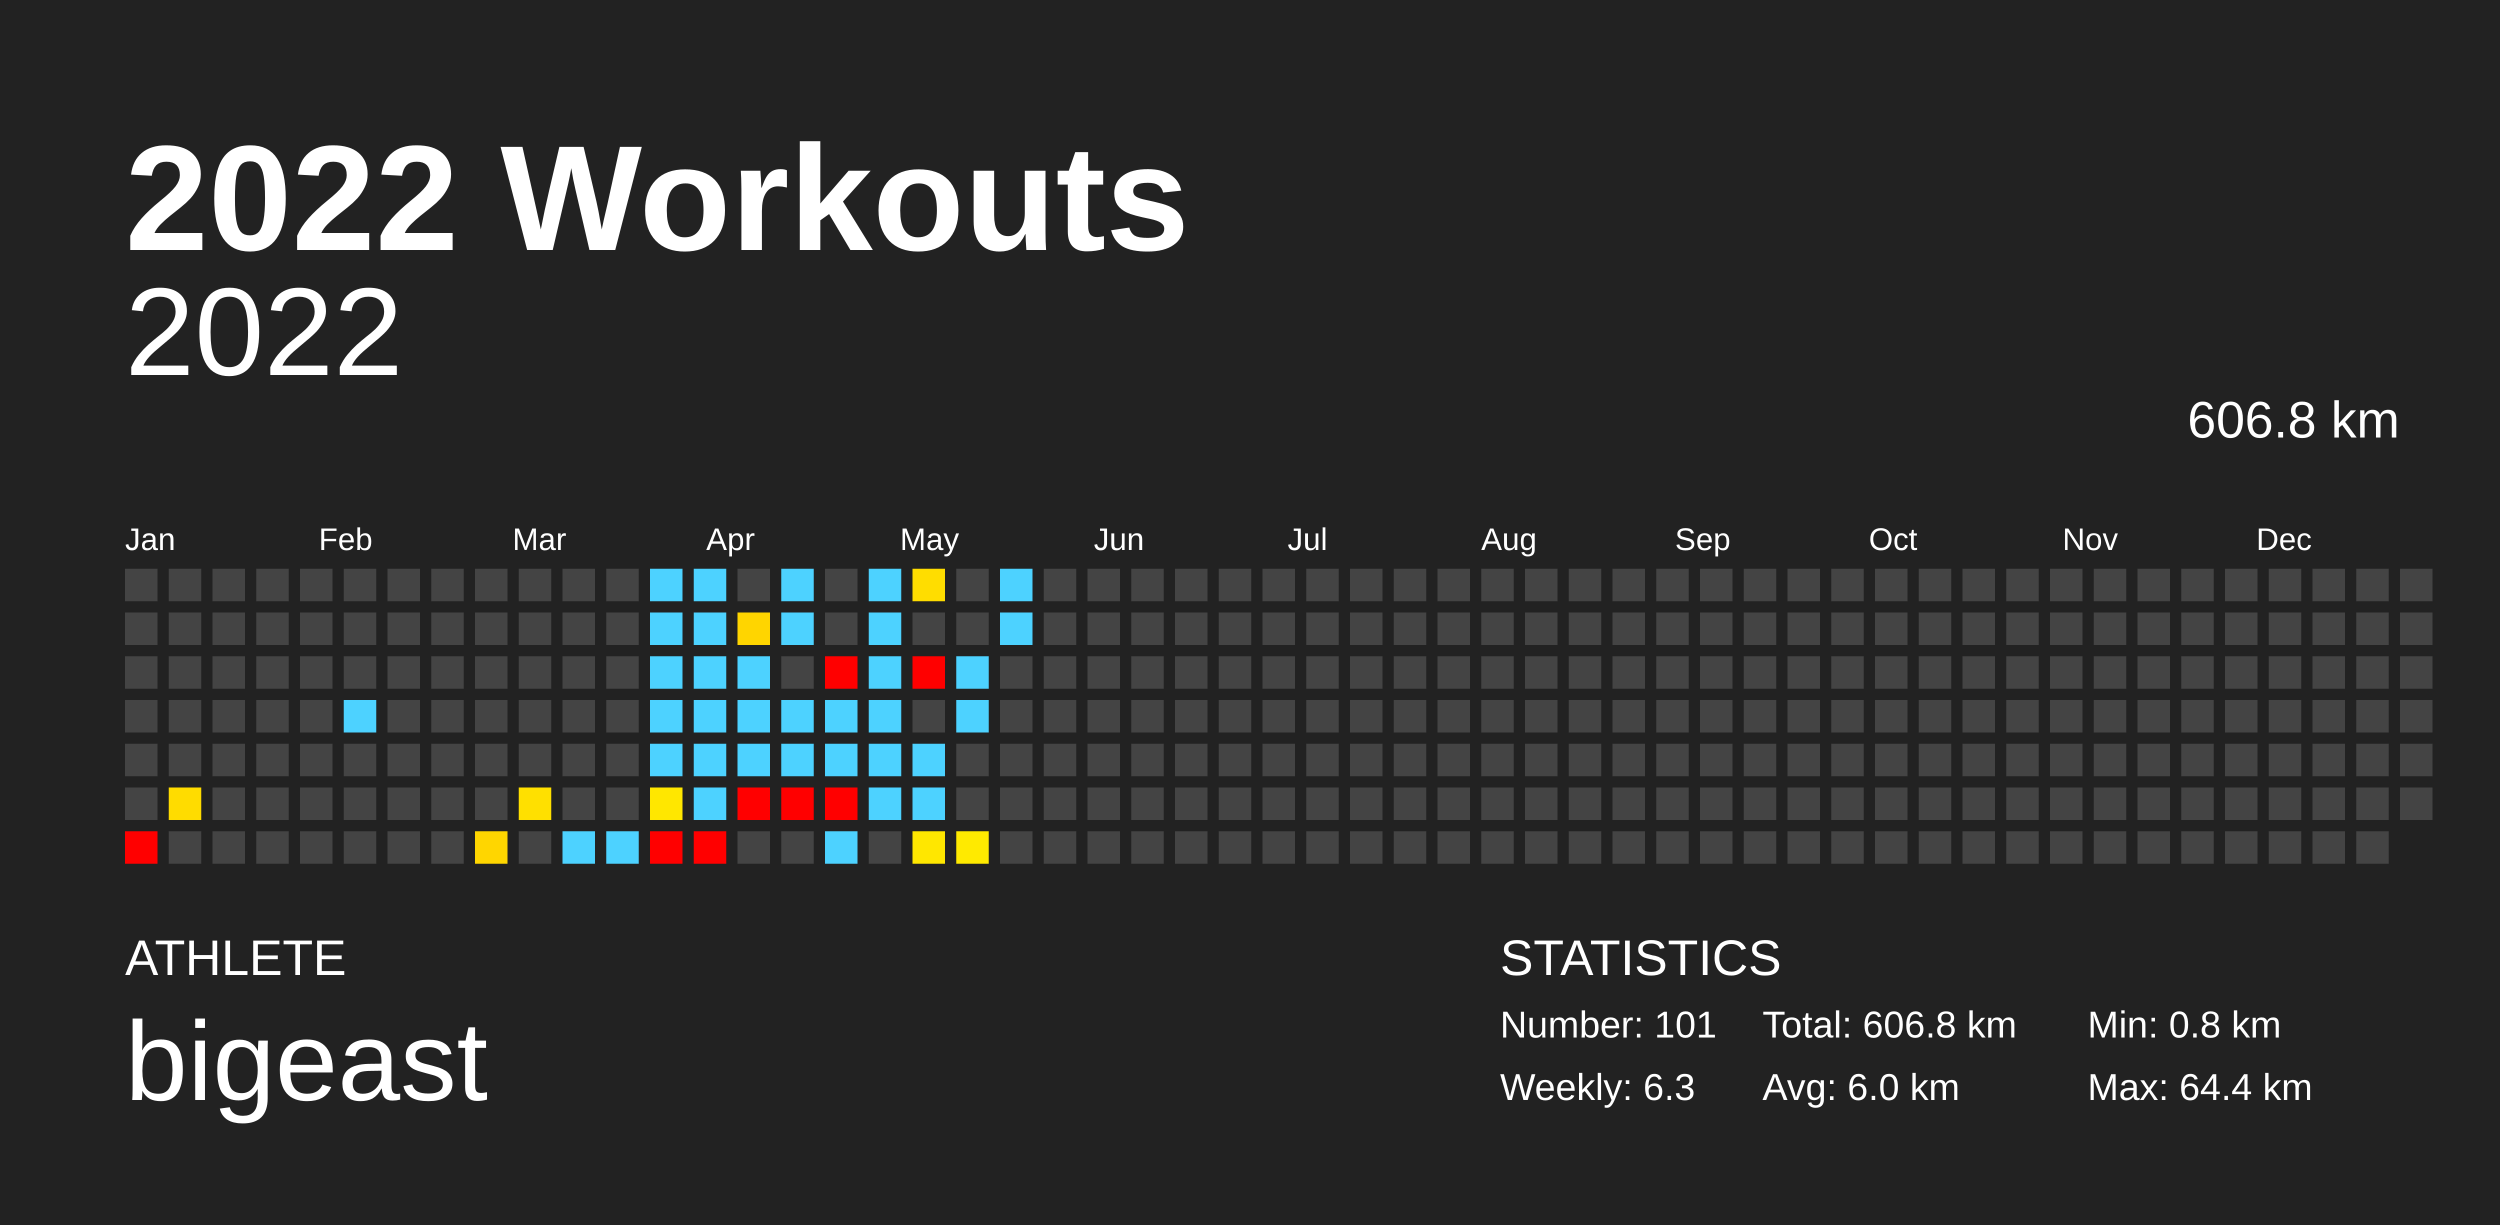
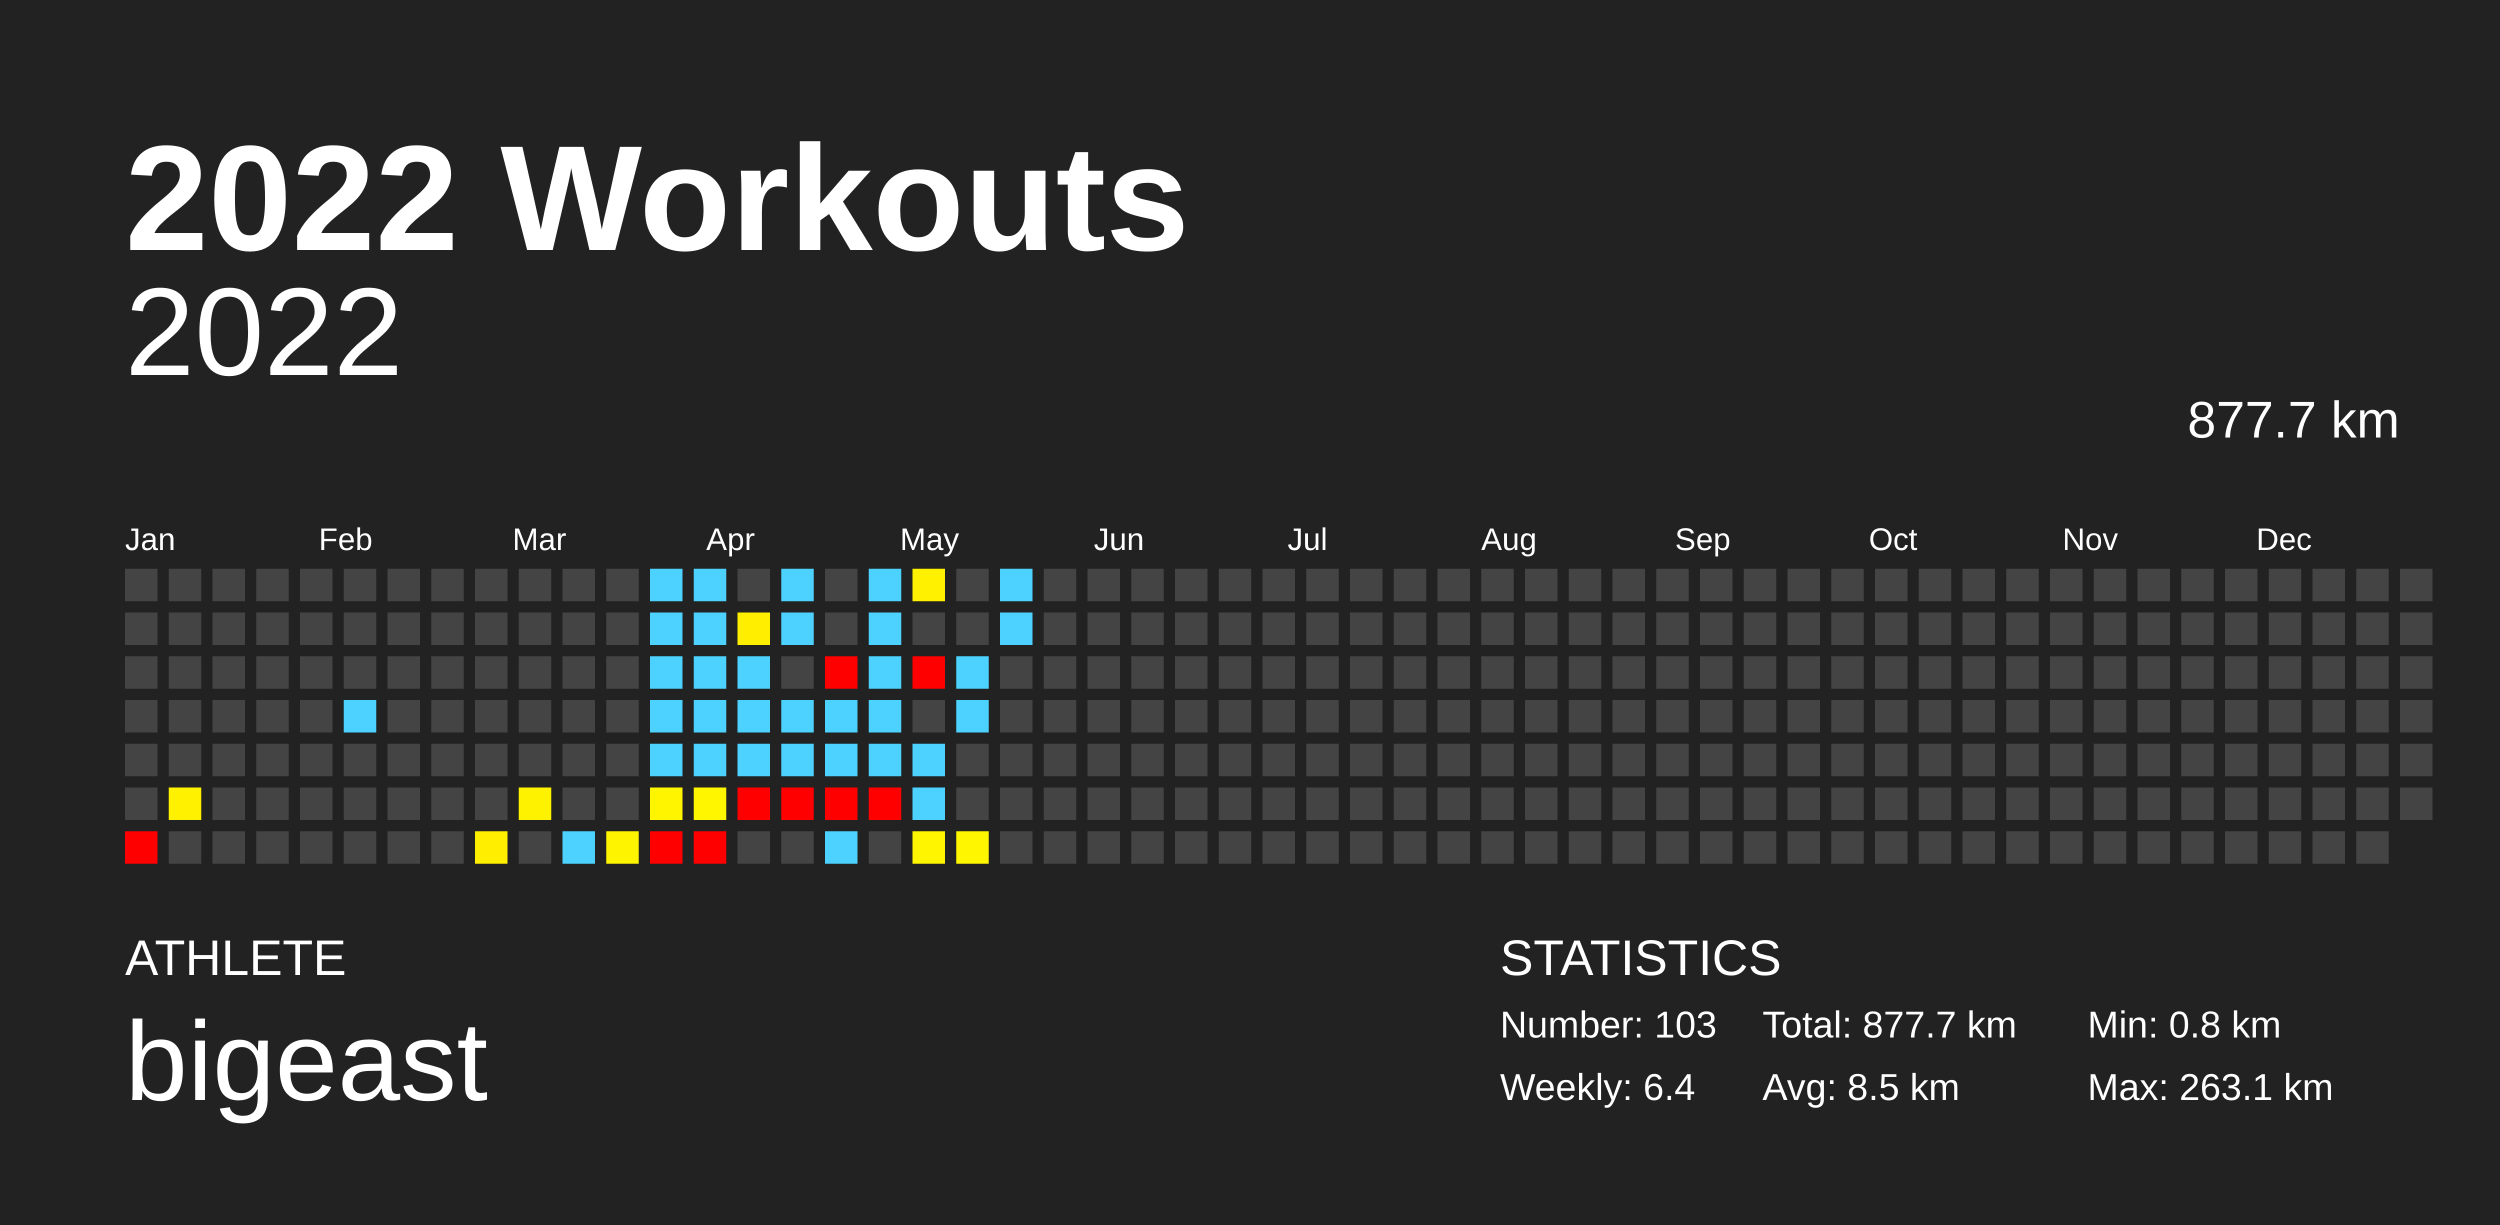
<svg xmlns="http://www.w3.org/2000/svg" baseProfile="full" height="98mm" version="1.1" viewBox="0,0,200,98" width="200mm">
  <defs />
  <rect fill="#222222" height="98" width="200" x="0" y="0" />
  <text fill="#FFFFFF" style="font-size:12px; font-family:Arial; font-weight:bold;" x="10" y="20">2022 Workouts</text>
  <text fill="#FFFFFF" style="font-size:4px; font-family:Arial" x="10" y="78">ATHLETE</text>
  <text fill="#FFFFFF" style="font-size:9px; font-family:Arial" x="10" y="88">bigeast</text>
  <text fill="#FFFFFF" style="font-size:4px; font-family:Arial" x="120" y="78">STATISTICS</text>
-   <text fill="#FFFFFF" style="font-size:3px; font-family:Arial" x="120" y="83">Number: 101</text>
-   <text fill="#FFFFFF" style="font-size:3px; font-family:Arial" x="120" y="88">Weekly: 6.3</text>
-   <text fill="#FFFFFF" style="font-size:3px; font-family:Arial" x="141" y="83">Total: 606.8 km</text>
-   <text fill="#FFFFFF" style="font-size:3px; font-family:Arial" x="141" y="88">Avg: 6.0 km</text>
+   <text fill="#FFFFFF" style="font-size:3px; font-family:Arial" x="120" y="83">Number: 103</text>
+   <text fill="#FFFFFF" style="font-size:3px; font-family:Arial" x="120" y="88">Weekly: 6.4</text>
+   <text fill="#FFFFFF" style="font-size:3px; font-family:Arial" x="141" y="83">Total: 877.7 km</text>
+   <text fill="#FFFFFF" style="font-size:3px; font-family:Arial" x="141" y="88">Avg: 8.5 km</text>
  <text fill="#FFFFFF" style="font-size:3px; font-family:Arial" x="167" y="83">Min: 0.8 km</text>
-   <text fill="#FFFFFF" style="font-size:3px; font-family:Arial" x="167" y="88">Max: 64.4 km</text>
+   <text fill="#FFFFFF" style="font-size:3px; font-family:Arial" x="167" y="88">Max: 263.1 km</text>
  <text alignment-baseline="hanging" fill="#FFFFFF" style="font-size:10.0px; font-family:Arial;" x="10" y="30">2022</text>
-   <text alignment-baseline="hanging" fill="#FFFFFF" style="font-size:4.125px; font-family:Arial;" x="175" y="35">606.8 km</text>
+   <text alignment-baseline="hanging" fill="#FFFFFF" style="font-size:4.125px; font-family:Arial;" x="175" y="35">877.7 km</text>
  <text fill="#FFFFFF" style="font-size:2.5px; font-family:Arial" x="10.0" y="44">Jan</text>
  <text fill="#FFFFFF" style="font-size:2.5px; font-family:Arial" x="25.5" y="44">Feb</text>
  <text fill="#FFFFFF" style="font-size:2.5px; font-family:Arial" x="41.0" y="44">Mar</text>
  <text fill="#FFFFFF" style="font-size:2.5px; font-family:Arial" x="56.5" y="44">Apr</text>
  <text fill="#FFFFFF" style="font-size:2.5px; font-family:Arial" x="72.0" y="44">May</text>
  <text fill="#FFFFFF" style="font-size:2.5px; font-family:Arial" x="87.5" y="44">Jun</text>
  <text fill="#FFFFFF" style="font-size:2.5px; font-family:Arial" x="103.0" y="44">Jul</text>
  <text fill="#FFFFFF" style="font-size:2.5px; font-family:Arial" x="118.5" y="44">Aug</text>
  <text fill="#FFFFFF" style="font-size:2.5px; font-family:Arial" x="134.0" y="44">Sep</text>
  <text fill="#FFFFFF" style="font-size:2.5px; font-family:Arial" x="149.5" y="44">Oct</text>
  <text fill="#FFFFFF" style="font-size:2.5px; font-family:Arial" x="165.0" y="44">Nov</text>
  <text fill="#FFFFFF" style="font-size:2.5px; font-family:Arial" x="180.5" y="44">Dec</text>
  <rect fill="#444444" height="2.6" width="2.6" x="10.0" y="45.5" />
  <rect fill="#444444" height="2.6" width="2.6" x="10.0" y="49.0" />
  <rect fill="#444444" height="2.6" width="2.6" x="10.0" y="52.5" />
  <rect fill="#444444" height="2.6" width="2.6" x="10.0" y="56.0" />
  <rect fill="#444444" height="2.6" width="2.6" x="10.0" y="59.5" />
  <rect fill="#444444" height="2.6" width="2.6" x="10.0" y="63.0" />
  <rect fill="red" height="2.6" width="2.6" x="10.0" y="66.5" />
  <rect fill="#444444" height="2.6" width="2.6" x="13.5" y="45.5" />
  <rect fill="#444444" height="2.6" width="2.6" x="13.5" y="49.0" />
  <rect fill="#444444" height="2.6" width="2.6" x="13.5" y="52.5" />
  <rect fill="#444444" height="2.6" width="2.6" x="13.5" y="56.0" />
  <rect fill="#444444" height="2.6" width="2.6" x="13.5" y="59.5" />
-   <rect fill="#ffdc00" height="2.6" width="2.6" x="13.5" y="63.0" />
+   <rect fill="#fff100" height="2.6" width="2.6" x="13.5" y="63.0" />
  <rect fill="#444444" height="2.6" width="2.6" x="13.5" y="66.5" />
  <rect fill="#444444" height="2.6" width="2.6" x="17.0" y="45.5" />
  <rect fill="#444444" height="2.6" width="2.6" x="17.0" y="49.0" />
  <rect fill="#444444" height="2.6" width="2.6" x="17.0" y="52.5" />
  <rect fill="#444444" height="2.6" width="2.6" x="17.0" y="56.0" />
  <rect fill="#444444" height="2.6" width="2.6" x="17.0" y="59.5" />
  <rect fill="#444444" height="2.6" width="2.6" x="17.0" y="63.0" />
  <rect fill="#444444" height="2.6" width="2.6" x="17.0" y="66.5" />
  <rect fill="#444444" height="2.6" width="2.6" x="20.5" y="45.5" />
  <rect fill="#444444" height="2.6" width="2.6" x="20.5" y="49.0" />
  <rect fill="#444444" height="2.6" width="2.6" x="20.5" y="52.5" />
  <rect fill="#444444" height="2.6" width="2.6" x="20.5" y="56.0" />
  <rect fill="#444444" height="2.6" width="2.6" x="20.5" y="59.5" />
  <rect fill="#444444" height="2.6" width="2.6" x="20.5" y="63.0" />
  <rect fill="#444444" height="2.6" width="2.6" x="20.5" y="66.5" />
  <rect fill="#444444" height="2.6" width="2.6" x="24.0" y="45.5" />
  <rect fill="#444444" height="2.6" width="2.6" x="24.0" y="49.0" />
  <rect fill="#444444" height="2.6" width="2.6" x="24.0" y="52.5" />
  <rect fill="#444444" height="2.6" width="2.6" x="24.0" y="56.0" />
  <rect fill="#444444" height="2.6" width="2.6" x="24.0" y="59.5" />
  <rect fill="#444444" height="2.6" width="2.6" x="24.0" y="63.0" />
  <rect fill="#444444" height="2.6" width="2.6" x="24.0" y="66.5" />
  <rect fill="#444444" height="2.6" width="2.6" x="27.5" y="45.5" />
  <rect fill="#444444" height="2.6" width="2.6" x="27.5" y="49.0" />
  <rect fill="#444444" height="2.6" width="2.6" x="27.5" y="52.5" />
  <rect fill="#4dd2ff" height="2.6" width="2.6" x="27.5" y="56.0" />
  <rect fill="#444444" height="2.6" width="2.6" x="27.5" y="59.5" />
  <rect fill="#444444" height="2.6" width="2.6" x="27.5" y="63.0" />
  <rect fill="#444444" height="2.6" width="2.6" x="27.5" y="66.5" />
  <rect fill="#444444" height="2.6" width="2.6" x="31.0" y="45.5" />
  <rect fill="#444444" height="2.6" width="2.6" x="31.0" y="49.0" />
  <rect fill="#444444" height="2.6" width="2.6" x="31.0" y="52.5" />
  <rect fill="#444444" height="2.6" width="2.6" x="31.0" y="56.0" />
  <rect fill="#444444" height="2.6" width="2.6" x="31.0" y="59.5" />
  <rect fill="#444444" height="2.6" width="2.6" x="31.0" y="63.0" />
  <rect fill="#444444" height="2.6" width="2.6" x="31.0" y="66.5" />
  <rect fill="#444444" height="2.6" width="2.6" x="34.5" y="45.5" />
  <rect fill="#444444" height="2.6" width="2.6" x="34.5" y="49.0" />
  <rect fill="#444444" height="2.6" width="2.6" x="34.5" y="52.5" />
  <rect fill="#444444" height="2.6" width="2.6" x="34.5" y="56.0" />
  <rect fill="#444444" height="2.6" width="2.6" x="34.5" y="59.5" />
  <rect fill="#444444" height="2.6" width="2.6" x="34.5" y="63.0" />
  <rect fill="#444444" height="2.6" width="2.6" x="34.5" y="66.5" />
  <rect fill="#444444" height="2.6" width="2.6" x="38.0" y="45.5" />
  <rect fill="#444444" height="2.6" width="2.6" x="38.0" y="49.0" />
  <rect fill="#444444" height="2.6" width="2.6" x="38.0" y="52.5" />
  <rect fill="#444444" height="2.6" width="2.6" x="38.0" y="56.0" />
  <rect fill="#444444" height="2.6" width="2.6" x="38.0" y="59.5" />
  <rect fill="#444444" height="2.6" width="2.6" x="38.0" y="63.0" />
-   <rect fill="#ffd600" height="2.6" width="2.6" x="38.0" y="66.5" />
+   <rect fill="#ffee00" height="2.6" width="2.6" x="38.0" y="66.5" />
  <rect fill="#444444" height="2.6" width="2.6" x="41.5" y="45.5" />
  <rect fill="#444444" height="2.6" width="2.6" x="41.5" y="49.0" />
  <rect fill="#444444" height="2.6" width="2.6" x="41.5" y="52.5" />
  <rect fill="#444444" height="2.6" width="2.6" x="41.5" y="56.0" />
  <rect fill="#444444" height="2.6" width="2.6" x="41.5" y="59.5" />
-   <rect fill="#ffe000" height="2.6" width="2.6" x="41.5" y="63.0" />
+   <rect fill="#fff200" height="2.6" width="2.6" x="41.5" y="63.0" />
  <rect fill="#444444" height="2.6" width="2.6" x="41.5" y="66.5" />
  <rect fill="#444444" height="2.6" width="2.6" x="45.0" y="45.5" />
  <rect fill="#444444" height="2.6" width="2.6" x="45.0" y="49.0" />
  <rect fill="#444444" height="2.6" width="2.6" x="45.0" y="52.5" />
  <rect fill="#444444" height="2.6" width="2.6" x="45.0" y="56.0" />
  <rect fill="#444444" height="2.6" width="2.6" x="45.0" y="59.5" />
  <rect fill="#444444" height="2.6" width="2.6" x="45.0" y="63.0" />
  <rect fill="#4dd2ff" height="2.6" width="2.6" x="45.0" y="66.5" />
  <rect fill="#444444" height="2.6" width="2.6" x="48.5" y="45.5" />
  <rect fill="#444444" height="2.6" width="2.6" x="48.5" y="49.0" />
  <rect fill="#444444" height="2.6" width="2.6" x="48.5" y="52.5" />
  <rect fill="#444444" height="2.6" width="2.6" x="48.5" y="56.0" />
  <rect fill="#444444" height="2.6" width="2.6" x="48.5" y="59.5" />
  <rect fill="#444444" height="2.6" width="2.6" x="48.5" y="63.0" />
-   <rect fill="#4dd2ff" height="2.6" width="2.6" x="48.5" y="66.5" />
+   <rect fill="#fff400" height="2.6" width="2.6" x="48.5" y="66.5" />
  <rect fill="#4dd2ff" height="2.6" width="2.6" x="52.0" y="45.5" />
  <rect fill="#4dd2ff" height="2.6" width="2.6" x="52.0" y="49.0" />
  <rect fill="#4dd2ff" height="2.6" width="2.6" x="52.0" y="52.5" />
  <rect fill="#4dd2ff" height="2.6" width="2.6" x="52.0" y="56.0" />
  <rect fill="#4dd2ff" height="2.6" width="2.6" x="52.0" y="59.5" />
-   <rect fill="#ffe700" height="2.6" width="2.6" x="52.0" y="63.0" />
+   <rect fill="#fff500" height="2.6" width="2.6" x="52.0" y="63.0" />
  <rect fill="red" height="2.6" width="2.6" x="52.0" y="66.5" />
  <rect fill="#4dd2ff" height="2.6" width="2.6" x="55.5" y="45.5" />
  <rect fill="#4dd2ff" height="2.6" width="2.6" x="55.5" y="49.0" />
  <rect fill="#4dd2ff" height="2.6" width="2.6" x="55.5" y="52.5" />
  <rect fill="#4dd2ff" height="2.6" width="2.6" x="55.5" y="56.0" />
  <rect fill="#4dd2ff" height="2.6" width="2.6" x="55.5" y="59.5" />
-   <rect fill="#4dd2ff" height="2.6" width="2.6" x="55.5" y="63.0" />
+   <rect fill="#fff600" height="2.6" width="2.6" x="55.5" y="63.0" />
  <rect fill="red" height="2.6" width="2.6" x="55.5" y="66.5" />
  <rect fill="#444444" height="2.6" width="2.6" x="59.0" y="45.5" />
-   <rect fill="#ffd500" height="2.6" width="2.6" x="59.0" y="49.0" />
+   <rect fill="#ffee00" height="2.6" width="2.6" x="59.0" y="49.0" />
  <rect fill="#4dd2ff" height="2.6" width="2.6" x="59.0" y="52.5" />
  <rect fill="#4dd2ff" height="2.6" width="2.6" x="59.0" y="56.0" />
  <rect fill="#4dd2ff" height="2.6" width="2.6" x="59.0" y="59.5" />
  <rect fill="red" height="2.6" width="2.6" x="59.0" y="63.0" />
  <rect fill="#444444" height="2.6" width="2.6" x="59.0" y="66.5" />
  <rect fill="#4dd2ff" height="2.6" width="2.6" x="62.5" y="45.5" />
  <rect fill="#4dd2ff" height="2.6" width="2.6" x="62.5" y="49.0" />
  <rect fill="#444444" height="2.6" width="2.6" x="62.5" y="52.5" />
  <rect fill="#4dd2ff" height="2.6" width="2.6" x="62.5" y="56.0" />
  <rect fill="#4dd2ff" height="2.6" width="2.6" x="62.5" y="59.5" />
  <rect fill="red" height="2.6" width="2.6" x="62.5" y="63.0" />
  <rect fill="#444444" height="2.6" width="2.6" x="62.5" y="66.5" />
  <rect fill="#444444" height="2.6" width="2.6" x="66.0" y="45.5" />
  <rect fill="#444444" height="2.6" width="2.6" x="66.0" y="49.0" />
  <rect fill="red" height="2.6" width="2.6" x="66.0" y="52.5" />
  <rect fill="#4dd2ff" height="2.6" width="2.6" x="66.0" y="56.0" />
  <rect fill="#4dd2ff" height="2.6" width="2.6" x="66.0" y="59.5" />
  <rect fill="red" height="2.6" width="2.6" x="66.0" y="63.0" />
  <rect fill="#4dd2ff" height="2.6" width="2.6" x="66.0" y="66.5" />
  <rect fill="#4dd2ff" height="2.6" width="2.6" x="69.5" y="45.5" />
  <rect fill="#4dd2ff" height="2.6" width="2.6" x="69.5" y="49.0" />
  <rect fill="#4dd2ff" height="2.6" width="2.6" x="69.5" y="52.5" />
  <rect fill="#4dd2ff" height="2.6" width="2.6" x="69.5" y="56.0" />
  <rect fill="#4dd2ff" height="2.6" width="2.6" x="69.5" y="59.5" />
-   <rect fill="#4dd2ff" height="2.6" width="2.6" x="69.5" y="63.0" />
+   <rect fill="red" height="2.6" width="2.6" x="69.5" y="63.0" />
  <rect fill="#444444" height="2.6" width="2.6" x="69.5" y="66.5" />
-   <rect fill="#ffdd00" height="2.6" width="2.6" x="73.0" y="45.5" />
+   <rect fill="#fff100" height="2.6" width="2.6" x="73.0" y="45.5" />
  <rect fill="#444444" height="2.6" width="2.6" x="73.0" y="49.0" />
  <rect fill="red" height="2.6" width="2.6" x="73.0" y="52.5" />
  <rect fill="#444444" height="2.6" width="2.6" x="73.0" y="56.0" />
  <rect fill="#4dd2ff" height="2.6" width="2.6" x="73.0" y="59.5" />
  <rect fill="#4dd2ff" height="2.6" width="2.6" x="73.0" y="63.0" />
-   <rect fill="#ffe700" height="2.6" width="2.6" x="73.0" y="66.5" />
+   <rect fill="#fff500" height="2.6" width="2.6" x="73.0" y="66.5" />
  <rect fill="#444444" height="2.6" width="2.6" x="76.5" y="45.5" />
  <rect fill="#444444" height="2.6" width="2.6" x="76.5" y="49.0" />
  <rect fill="#4dd2ff" height="2.6" width="2.6" x="76.5" y="52.5" />
  <rect fill="#4dd2ff" height="2.6" width="2.6" x="76.5" y="56.0" />
  <rect fill="#444444" height="2.6" width="2.6" x="76.5" y="59.5" />
  <rect fill="#444444" height="2.6" width="2.6" x="76.5" y="63.0" />
-   <rect fill="#ffea00" height="2.6" width="2.6" x="76.5" y="66.5" />
+   <rect fill="#fff600" height="2.6" width="2.6" x="76.5" y="66.5" />
  <rect fill="#4dd2ff" height="2.6" width="2.6" x="80.0" y="45.5" />
  <rect fill="#4dd2ff" height="2.6" width="2.6" x="80.0" y="49.0" />
  <rect fill="#444444" height="2.6" width="2.6" x="80.0" y="52.5" />
  <rect fill="#444444" height="2.6" width="2.6" x="80.0" y="56.0" />
  <rect fill="#444444" height="2.6" width="2.6" x="80.0" y="59.5" />
  <rect fill="#444444" height="2.6" width="2.6" x="80.0" y="63.0" />
  <rect fill="#444444" height="2.6" width="2.6" x="80.0" y="66.5" />
  <rect fill="#444444" height="2.6" width="2.6" x="83.5" y="45.5" />
  <rect fill="#444444" height="2.6" width="2.6" x="83.5" y="49.0" />
  <rect fill="#444444" height="2.6" width="2.6" x="83.5" y="52.5" />
  <rect fill="#444444" height="2.6" width="2.6" x="83.5" y="56.0" />
  <rect fill="#444444" height="2.6" width="2.6" x="83.5" y="59.5" />
  <rect fill="#444444" height="2.6" width="2.6" x="83.5" y="63.0" />
  <rect fill="#444444" height="2.6" width="2.6" x="83.5" y="66.5" />
  <rect fill="#444444" height="2.6" width="2.6" x="87.0" y="45.5" />
  <rect fill="#444444" height="2.6" width="2.6" x="87.0" y="49.0" />
  <rect fill="#444444" height="2.6" width="2.6" x="87.0" y="52.5" />
  <rect fill="#444444" height="2.6" width="2.6" x="87.0" y="56.0" />
  <rect fill="#444444" height="2.6" width="2.6" x="87.0" y="59.5" />
  <rect fill="#444444" height="2.6" width="2.6" x="87.0" y="63.0" />
  <rect fill="#444444" height="2.6" width="2.6" x="87.0" y="66.5" />
  <rect fill="#444444" height="2.6" width="2.6" x="90.5" y="45.5" />
  <rect fill="#444444" height="2.6" width="2.6" x="90.5" y="49.0" />
  <rect fill="#444444" height="2.6" width="2.6" x="90.5" y="52.5" />
  <rect fill="#444444" height="2.6" width="2.6" x="90.5" y="56.0" />
  <rect fill="#444444" height="2.6" width="2.6" x="90.5" y="59.5" />
  <rect fill="#444444" height="2.6" width="2.6" x="90.5" y="63.0" />
  <rect fill="#444444" height="2.6" width="2.6" x="90.5" y="66.5" />
  <rect fill="#444444" height="2.6" width="2.6" x="94.0" y="45.5" />
  <rect fill="#444444" height="2.6" width="2.6" x="94.0" y="49.0" />
  <rect fill="#444444" height="2.6" width="2.6" x="94.0" y="52.5" />
  <rect fill="#444444" height="2.6" width="2.6" x="94.0" y="56.0" />
  <rect fill="#444444" height="2.6" width="2.6" x="94.0" y="59.5" />
  <rect fill="#444444" height="2.6" width="2.6" x="94.0" y="63.0" />
  <rect fill="#444444" height="2.6" width="2.6" x="94.0" y="66.5" />
  <rect fill="#444444" height="2.6" width="2.6" x="97.5" y="45.5" />
  <rect fill="#444444" height="2.6" width="2.6" x="97.5" y="49.0" />
  <rect fill="#444444" height="2.6" width="2.6" x="97.5" y="52.5" />
  <rect fill="#444444" height="2.6" width="2.6" x="97.5" y="56.0" />
  <rect fill="#444444" height="2.6" width="2.6" x="97.5" y="59.5" />
  <rect fill="#444444" height="2.6" width="2.6" x="97.5" y="63.0" />
  <rect fill="#444444" height="2.6" width="2.6" x="97.5" y="66.5" />
  <rect fill="#444444" height="2.6" width="2.6" x="101.0" y="45.5" />
  <rect fill="#444444" height="2.6" width="2.6" x="101.0" y="49.0" />
  <rect fill="#444444" height="2.6" width="2.6" x="101.0" y="52.5" />
  <rect fill="#444444" height="2.6" width="2.6" x="101.0" y="56.0" />
  <rect fill="#444444" height="2.6" width="2.6" x="101.0" y="59.5" />
  <rect fill="#444444" height="2.6" width="2.6" x="101.0" y="63.0" />
  <rect fill="#444444" height="2.6" width="2.6" x="101.0" y="66.5" />
  <rect fill="#444444" height="2.6" width="2.6" x="104.5" y="45.5" />
  <rect fill="#444444" height="2.6" width="2.6" x="104.5" y="49.0" />
  <rect fill="#444444" height="2.6" width="2.6" x="104.5" y="52.5" />
  <rect fill="#444444" height="2.6" width="2.6" x="104.5" y="56.0" />
  <rect fill="#444444" height="2.6" width="2.6" x="104.5" y="59.5" />
  <rect fill="#444444" height="2.6" width="2.6" x="104.5" y="63.0" />
  <rect fill="#444444" height="2.6" width="2.6" x="104.5" y="66.5" />
  <rect fill="#444444" height="2.6" width="2.6" x="108.0" y="45.5" />
  <rect fill="#444444" height="2.6" width="2.6" x="108.0" y="49.0" />
  <rect fill="#444444" height="2.6" width="2.6" x="108.0" y="52.5" />
  <rect fill="#444444" height="2.6" width="2.6" x="108.0" y="56.0" />
  <rect fill="#444444" height="2.6" width="2.6" x="108.0" y="59.5" />
  <rect fill="#444444" height="2.6" width="2.6" x="108.0" y="63.0" />
  <rect fill="#444444" height="2.6" width="2.6" x="108.0" y="66.5" />
  <rect fill="#444444" height="2.6" width="2.6" x="111.5" y="45.5" />
  <rect fill="#444444" height="2.6" width="2.6" x="111.5" y="49.0" />
  <rect fill="#444444" height="2.6" width="2.6" x="111.5" y="52.5" />
  <rect fill="#444444" height="2.6" width="2.6" x="111.5" y="56.0" />
  <rect fill="#444444" height="2.6" width="2.6" x="111.5" y="59.5" />
  <rect fill="#444444" height="2.6" width="2.6" x="111.5" y="63.0" />
  <rect fill="#444444" height="2.6" width="2.6" x="111.5" y="66.5" />
  <rect fill="#444444" height="2.6" width="2.6" x="115.0" y="45.5" />
  <rect fill="#444444" height="2.6" width="2.6" x="115.0" y="49.0" />
  <rect fill="#444444" height="2.6" width="2.6" x="115.0" y="52.5" />
  <rect fill="#444444" height="2.6" width="2.6" x="115.0" y="56.0" />
  <rect fill="#444444" height="2.6" width="2.6" x="115.0" y="59.5" />
  <rect fill="#444444" height="2.6" width="2.6" x="115.0" y="63.0" />
  <rect fill="#444444" height="2.6" width="2.6" x="115.0" y="66.5" />
  <rect fill="#444444" height="2.6" width="2.6" x="118.5" y="45.5" />
  <rect fill="#444444" height="2.6" width="2.6" x="118.5" y="49.0" />
  <rect fill="#444444" height="2.6" width="2.6" x="118.5" y="52.5" />
  <rect fill="#444444" height="2.6" width="2.6" x="118.5" y="56.0" />
  <rect fill="#444444" height="2.6" width="2.6" x="118.5" y="59.5" />
  <rect fill="#444444" height="2.6" width="2.6" x="118.5" y="63.0" />
  <rect fill="#444444" height="2.6" width="2.6" x="118.5" y="66.5" />
  <rect fill="#444444" height="2.6" width="2.6" x="122.0" y="45.5" />
  <rect fill="#444444" height="2.6" width="2.6" x="122.0" y="49.0" />
  <rect fill="#444444" height="2.6" width="2.6" x="122.0" y="52.5" />
  <rect fill="#444444" height="2.6" width="2.6" x="122.0" y="56.0" />
  <rect fill="#444444" height="2.6" width="2.6" x="122.0" y="59.5" />
  <rect fill="#444444" height="2.6" width="2.6" x="122.0" y="63.0" />
  <rect fill="#444444" height="2.6" width="2.6" x="122.0" y="66.5" />
  <rect fill="#444444" height="2.6" width="2.6" x="125.5" y="45.5" />
  <rect fill="#444444" height="2.6" width="2.6" x="125.5" y="49.0" />
  <rect fill="#444444" height="2.6" width="2.6" x="125.5" y="52.5" />
  <rect fill="#444444" height="2.6" width="2.6" x="125.5" y="56.0" />
  <rect fill="#444444" height="2.6" width="2.6" x="125.5" y="59.5" />
  <rect fill="#444444" height="2.6" width="2.6" x="125.5" y="63.0" />
  <rect fill="#444444" height="2.6" width="2.6" x="125.5" y="66.5" />
  <rect fill="#444444" height="2.6" width="2.6" x="129.0" y="45.5" />
  <rect fill="#444444" height="2.6" width="2.6" x="129.0" y="49.0" />
  <rect fill="#444444" height="2.6" width="2.6" x="129.0" y="52.5" />
  <rect fill="#444444" height="2.6" width="2.6" x="129.0" y="56.0" />
  <rect fill="#444444" height="2.6" width="2.6" x="129.0" y="59.5" />
  <rect fill="#444444" height="2.6" width="2.6" x="129.0" y="63.0" />
  <rect fill="#444444" height="2.6" width="2.6" x="129.0" y="66.5" />
  <rect fill="#444444" height="2.6" width="2.6" x="132.5" y="45.5" />
  <rect fill="#444444" height="2.6" width="2.6" x="132.5" y="49.0" />
  <rect fill="#444444" height="2.6" width="2.6" x="132.5" y="52.5" />
  <rect fill="#444444" height="2.6" width="2.6" x="132.5" y="56.0" />
  <rect fill="#444444" height="2.6" width="2.6" x="132.5" y="59.5" />
  <rect fill="#444444" height="2.6" width="2.6" x="132.5" y="63.0" />
  <rect fill="#444444" height="2.6" width="2.6" x="132.5" y="66.5" />
  <rect fill="#444444" height="2.6" width="2.6" x="136.0" y="45.5" />
  <rect fill="#444444" height="2.6" width="2.6" x="136.0" y="49.0" />
  <rect fill="#444444" height="2.6" width="2.6" x="136.0" y="52.5" />
  <rect fill="#444444" height="2.6" width="2.6" x="136.0" y="56.0" />
  <rect fill="#444444" height="2.6" width="2.6" x="136.0" y="59.5" />
  <rect fill="#444444" height="2.6" width="2.6" x="136.0" y="63.0" />
  <rect fill="#444444" height="2.6" width="2.6" x="136.0" y="66.5" />
  <rect fill="#444444" height="2.6" width="2.6" x="139.5" y="45.5" />
  <rect fill="#444444" height="2.6" width="2.6" x="139.5" y="49.0" />
  <rect fill="#444444" height="2.6" width="2.6" x="139.5" y="52.5" />
  <rect fill="#444444" height="2.6" width="2.6" x="139.5" y="56.0" />
  <rect fill="#444444" height="2.6" width="2.6" x="139.5" y="59.5" />
  <rect fill="#444444" height="2.6" width="2.6" x="139.5" y="63.0" />
  <rect fill="#444444" height="2.6" width="2.6" x="139.5" y="66.5" />
  <rect fill="#444444" height="2.6" width="2.6" x="143.0" y="45.5" />
  <rect fill="#444444" height="2.6" width="2.6" x="143.0" y="49.0" />
  <rect fill="#444444" height="2.6" width="2.6" x="143.0" y="52.5" />
  <rect fill="#444444" height="2.6" width="2.6" x="143.0" y="56.0" />
  <rect fill="#444444" height="2.6" width="2.6" x="143.0" y="59.5" />
  <rect fill="#444444" height="2.6" width="2.6" x="143.0" y="63.0" />
  <rect fill="#444444" height="2.6" width="2.6" x="143.0" y="66.5" />
  <rect fill="#444444" height="2.6" width="2.6" x="146.5" y="45.5" />
  <rect fill="#444444" height="2.6" width="2.6" x="146.5" y="49.0" />
  <rect fill="#444444" height="2.6" width="2.6" x="146.5" y="52.5" />
  <rect fill="#444444" height="2.6" width="2.6" x="146.5" y="56.0" />
  <rect fill="#444444" height="2.6" width="2.6" x="146.5" y="59.5" />
  <rect fill="#444444" height="2.6" width="2.6" x="146.5" y="63.0" />
  <rect fill="#444444" height="2.6" width="2.6" x="146.5" y="66.5" />
  <rect fill="#444444" height="2.6" width="2.6" x="150.0" y="45.5" />
  <rect fill="#444444" height="2.6" width="2.6" x="150.0" y="49.0" />
  <rect fill="#444444" height="2.6" width="2.6" x="150.0" y="52.5" />
  <rect fill="#444444" height="2.6" width="2.6" x="150.0" y="56.0" />
  <rect fill="#444444" height="2.6" width="2.6" x="150.0" y="59.5" />
  <rect fill="#444444" height="2.6" width="2.6" x="150.0" y="63.0" />
  <rect fill="#444444" height="2.6" width="2.6" x="150.0" y="66.5" />
  <rect fill="#444444" height="2.6" width="2.6" x="153.5" y="45.5" />
  <rect fill="#444444" height="2.6" width="2.6" x="153.5" y="49.0" />
  <rect fill="#444444" height="2.6" width="2.6" x="153.5" y="52.5" />
  <rect fill="#444444" height="2.6" width="2.6" x="153.5" y="56.0" />
  <rect fill="#444444" height="2.6" width="2.6" x="153.5" y="59.5" />
  <rect fill="#444444" height="2.6" width="2.6" x="153.5" y="63.0" />
  <rect fill="#444444" height="2.6" width="2.6" x="153.5" y="66.5" />
  <rect fill="#444444" height="2.6" width="2.6" x="157.0" y="45.5" />
  <rect fill="#444444" height="2.6" width="2.6" x="157.0" y="49.0" />
  <rect fill="#444444" height="2.6" width="2.6" x="157.0" y="52.5" />
  <rect fill="#444444" height="2.6" width="2.6" x="157.0" y="56.0" />
  <rect fill="#444444" height="2.6" width="2.6" x="157.0" y="59.5" />
  <rect fill="#444444" height="2.6" width="2.6" x="157.0" y="63.0" />
  <rect fill="#444444" height="2.6" width="2.6" x="157.0" y="66.5" />
  <rect fill="#444444" height="2.6" width="2.6" x="160.5" y="45.5" />
  <rect fill="#444444" height="2.6" width="2.6" x="160.5" y="49.0" />
  <rect fill="#444444" height="2.6" width="2.6" x="160.5" y="52.5" />
  <rect fill="#444444" height="2.6" width="2.6" x="160.5" y="56.0" />
  <rect fill="#444444" height="2.6" width="2.6" x="160.5" y="59.5" />
  <rect fill="#444444" height="2.6" width="2.6" x="160.5" y="63.0" />
  <rect fill="#444444" height="2.6" width="2.6" x="160.5" y="66.5" />
  <rect fill="#444444" height="2.6" width="2.6" x="164.0" y="45.5" />
  <rect fill="#444444" height="2.6" width="2.6" x="164.0" y="49.0" />
  <rect fill="#444444" height="2.6" width="2.6" x="164.0" y="52.5" />
  <rect fill="#444444" height="2.6" width="2.6" x="164.0" y="56.0" />
  <rect fill="#444444" height="2.6" width="2.6" x="164.0" y="59.5" />
  <rect fill="#444444" height="2.6" width="2.6" x="164.0" y="63.0" />
  <rect fill="#444444" height="2.6" width="2.6" x="164.0" y="66.5" />
  <rect fill="#444444" height="2.6" width="2.6" x="167.5" y="45.5" />
  <rect fill="#444444" height="2.6" width="2.6" x="167.5" y="49.0" />
  <rect fill="#444444" height="2.6" width="2.6" x="167.5" y="52.5" />
  <rect fill="#444444" height="2.6" width="2.6" x="167.5" y="56.0" />
  <rect fill="#444444" height="2.6" width="2.6" x="167.5" y="59.5" />
  <rect fill="#444444" height="2.6" width="2.6" x="167.5" y="63.0" />
  <rect fill="#444444" height="2.6" width="2.6" x="167.5" y="66.5" />
  <rect fill="#444444" height="2.6" width="2.6" x="171.0" y="45.5" />
  <rect fill="#444444" height="2.6" width="2.6" x="171.0" y="49.0" />
  <rect fill="#444444" height="2.6" width="2.6" x="171.0" y="52.5" />
  <rect fill="#444444" height="2.6" width="2.6" x="171.0" y="56.0" />
  <rect fill="#444444" height="2.6" width="2.6" x="171.0" y="59.5" />
  <rect fill="#444444" height="2.6" width="2.6" x="171.0" y="63.0" />
  <rect fill="#444444" height="2.6" width="2.6" x="171.0" y="66.5" />
  <rect fill="#444444" height="2.6" width="2.6" x="174.5" y="45.5" />
  <rect fill="#444444" height="2.6" width="2.6" x="174.5" y="49.0" />
  <rect fill="#444444" height="2.6" width="2.6" x="174.5" y="52.5" />
  <rect fill="#444444" height="2.6" width="2.6" x="174.5" y="56.0" />
  <rect fill="#444444" height="2.6" width="2.6" x="174.5" y="59.5" />
  <rect fill="#444444" height="2.6" width="2.6" x="174.5" y="63.0" />
  <rect fill="#444444" height="2.6" width="2.6" x="174.5" y="66.5" />
  <rect fill="#444444" height="2.6" width="2.6" x="178.0" y="45.5" />
  <rect fill="#444444" height="2.6" width="2.6" x="178.0" y="49.0" />
  <rect fill="#444444" height="2.6" width="2.6" x="178.0" y="52.5" />
  <rect fill="#444444" height="2.6" width="2.6" x="178.0" y="56.0" />
  <rect fill="#444444" height="2.6" width="2.6" x="178.0" y="59.5" />
  <rect fill="#444444" height="2.6" width="2.6" x="178.0" y="63.0" />
  <rect fill="#444444" height="2.6" width="2.6" x="178.0" y="66.5" />
  <rect fill="#444444" height="2.6" width="2.6" x="181.5" y="45.5" />
  <rect fill="#444444" height="2.6" width="2.6" x="181.5" y="49.0" />
  <rect fill="#444444" height="2.6" width="2.6" x="181.5" y="52.5" />
  <rect fill="#444444" height="2.6" width="2.6" x="181.5" y="56.0" />
  <rect fill="#444444" height="2.6" width="2.6" x="181.5" y="59.5" />
  <rect fill="#444444" height="2.6" width="2.6" x="181.5" y="63.0" />
  <rect fill="#444444" height="2.6" width="2.6" x="181.5" y="66.5" />
  <rect fill="#444444" height="2.6" width="2.6" x="185.0" y="45.5" />
  <rect fill="#444444" height="2.6" width="2.6" x="185.0" y="49.0" />
  <rect fill="#444444" height="2.6" width="2.6" x="185.0" y="52.5" />
  <rect fill="#444444" height="2.6" width="2.6" x="185.0" y="56.0" />
  <rect fill="#444444" height="2.6" width="2.6" x="185.0" y="59.5" />
  <rect fill="#444444" height="2.6" width="2.6" x="185.0" y="63.0" />
  <rect fill="#444444" height="2.6" width="2.6" x="185.0" y="66.5" />
  <rect fill="#444444" height="2.6" width="2.6" x="188.5" y="45.5" />
  <rect fill="#444444" height="2.6" width="2.6" x="188.5" y="49.0" />
  <rect fill="#444444" height="2.6" width="2.6" x="188.5" y="52.5" />
  <rect fill="#444444" height="2.6" width="2.6" x="188.5" y="56.0" />
  <rect fill="#444444" height="2.6" width="2.6" x="188.5" y="59.5" />
  <rect fill="#444444" height="2.6" width="2.6" x="188.5" y="63.0" />
  <rect fill="#444444" height="2.6" width="2.6" x="188.5" y="66.5" />
  <rect fill="#444444" height="2.6" width="2.6" x="192.0" y="45.5" />
  <rect fill="#444444" height="2.6" width="2.6" x="192.0" y="49.0" />
  <rect fill="#444444" height="2.6" width="2.6" x="192.0" y="52.5" />
  <rect fill="#444444" height="2.6" width="2.6" x="192.0" y="56.0" />
  <rect fill="#444444" height="2.6" width="2.6" x="192.0" y="59.5" />
  <rect fill="#444444" height="2.6" width="2.6" x="192.0" y="63.0" />
</svg>
